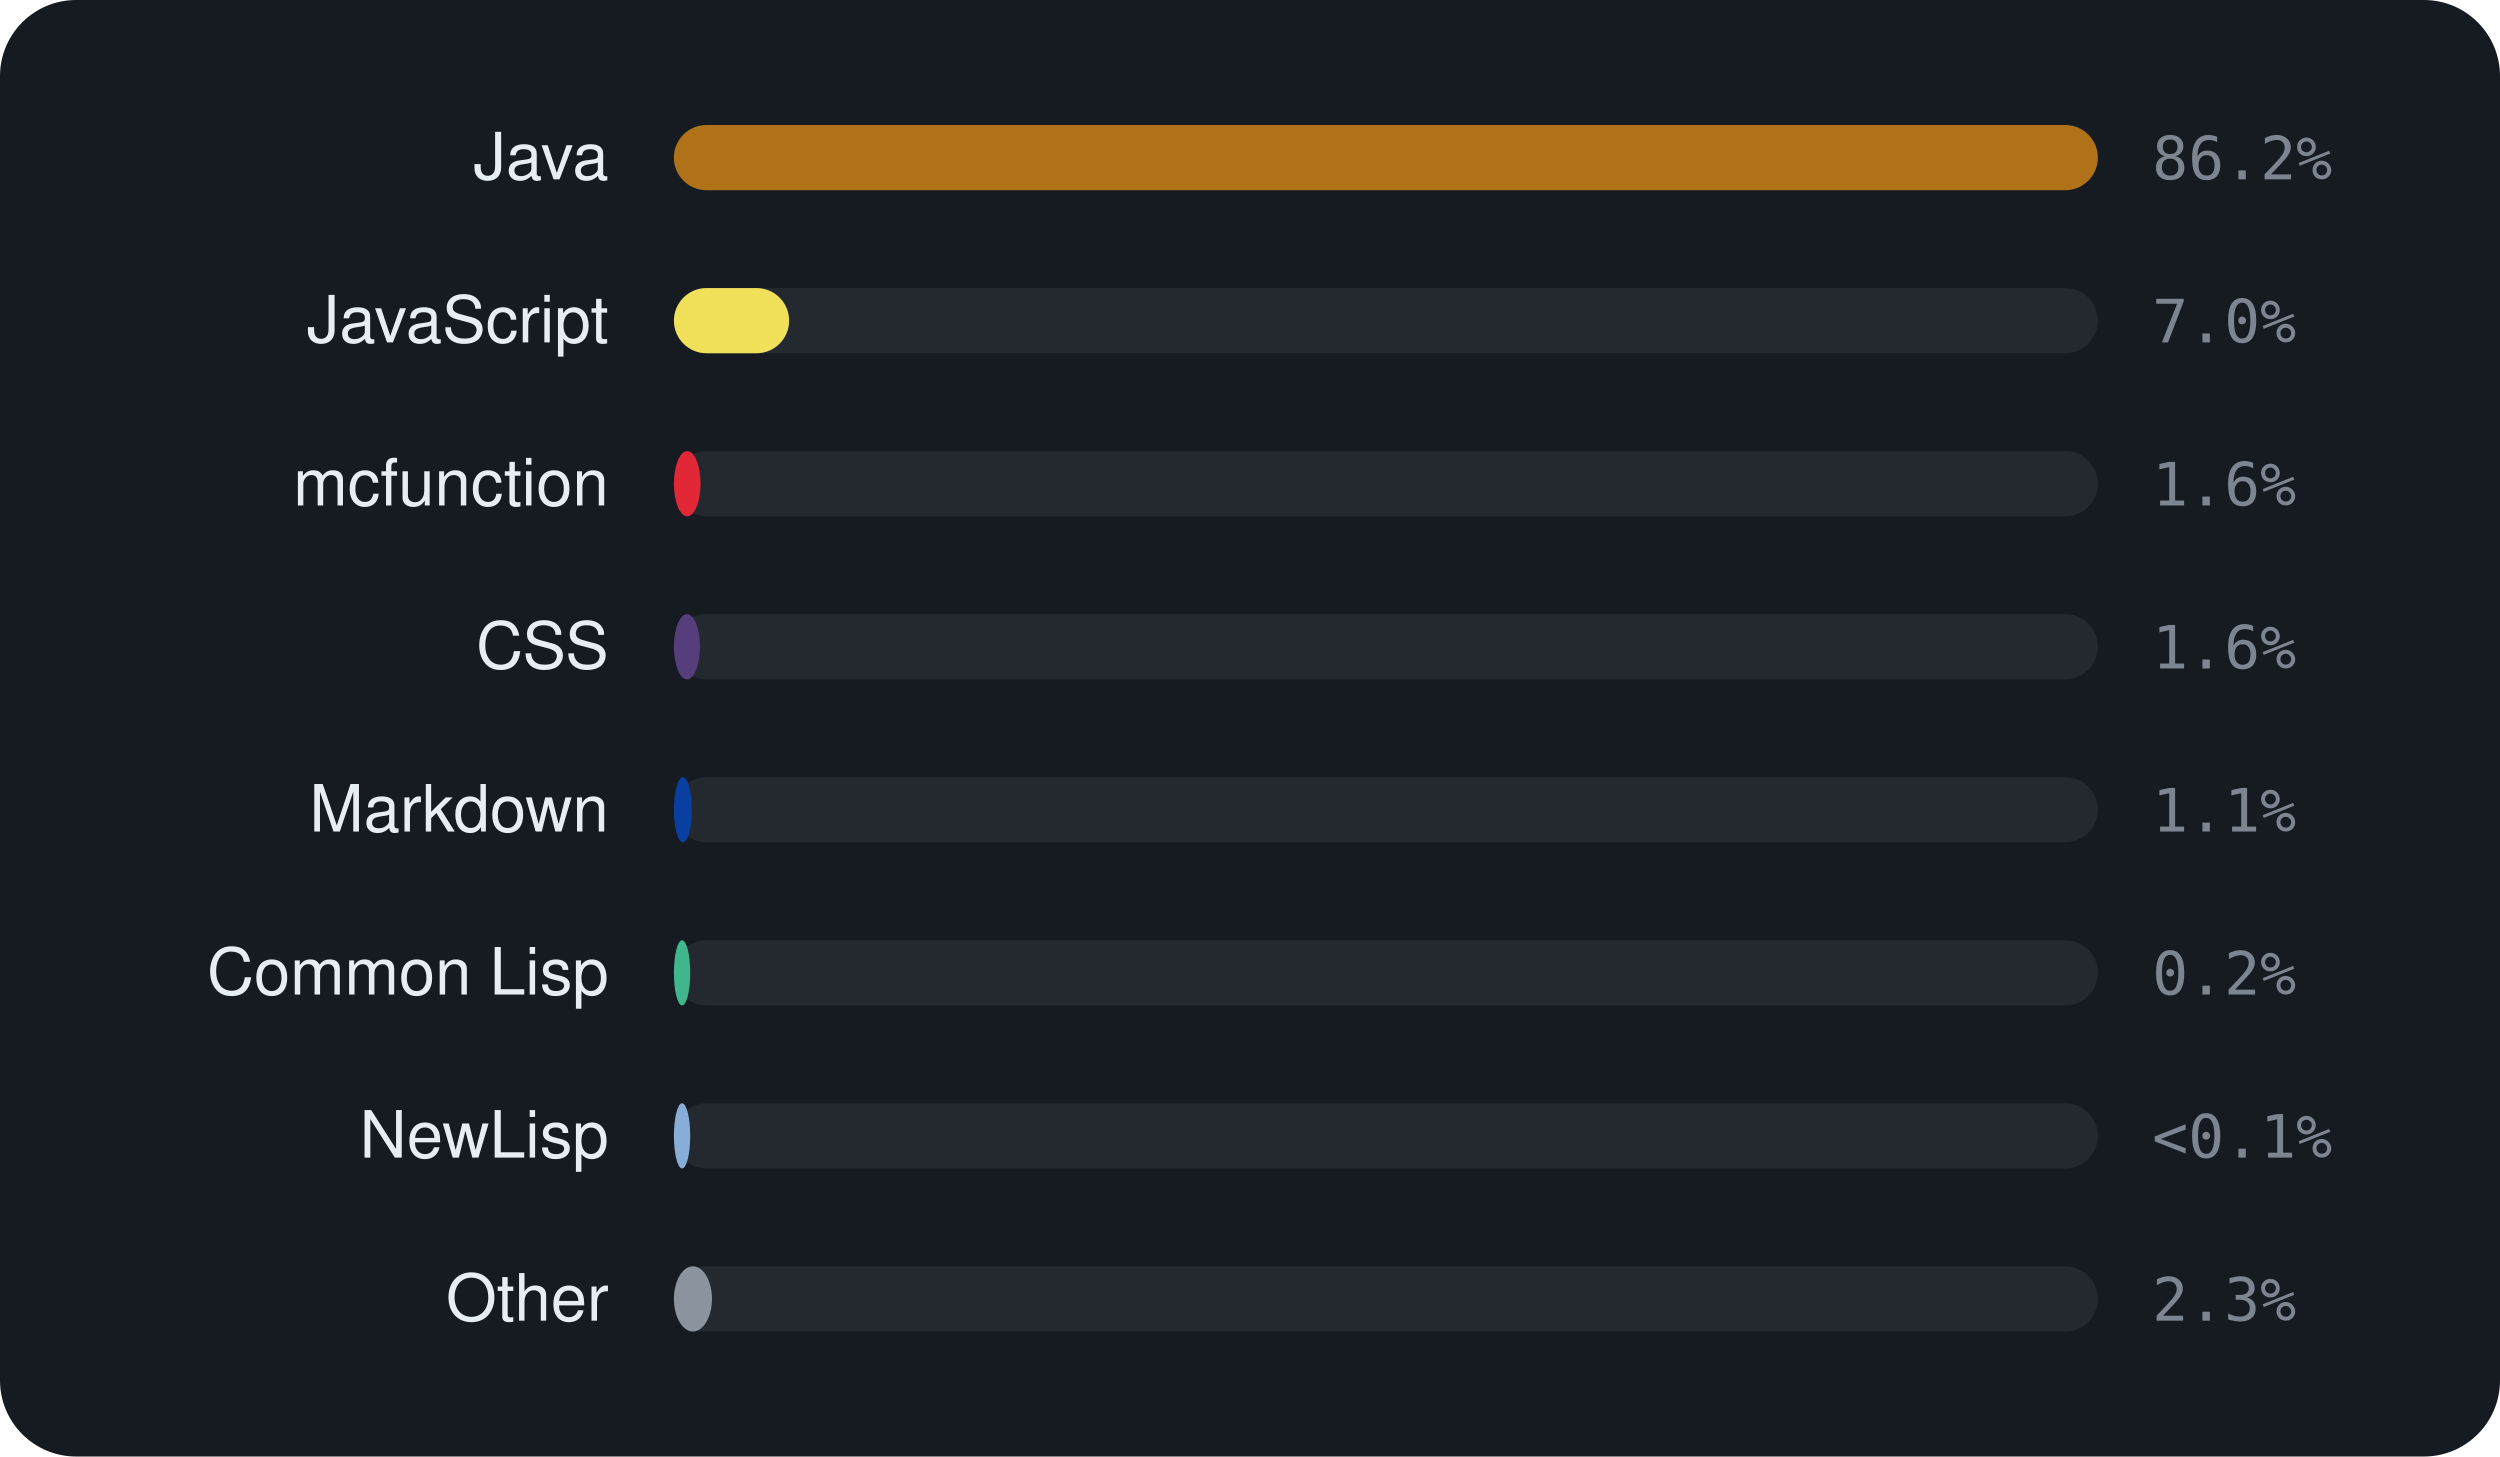
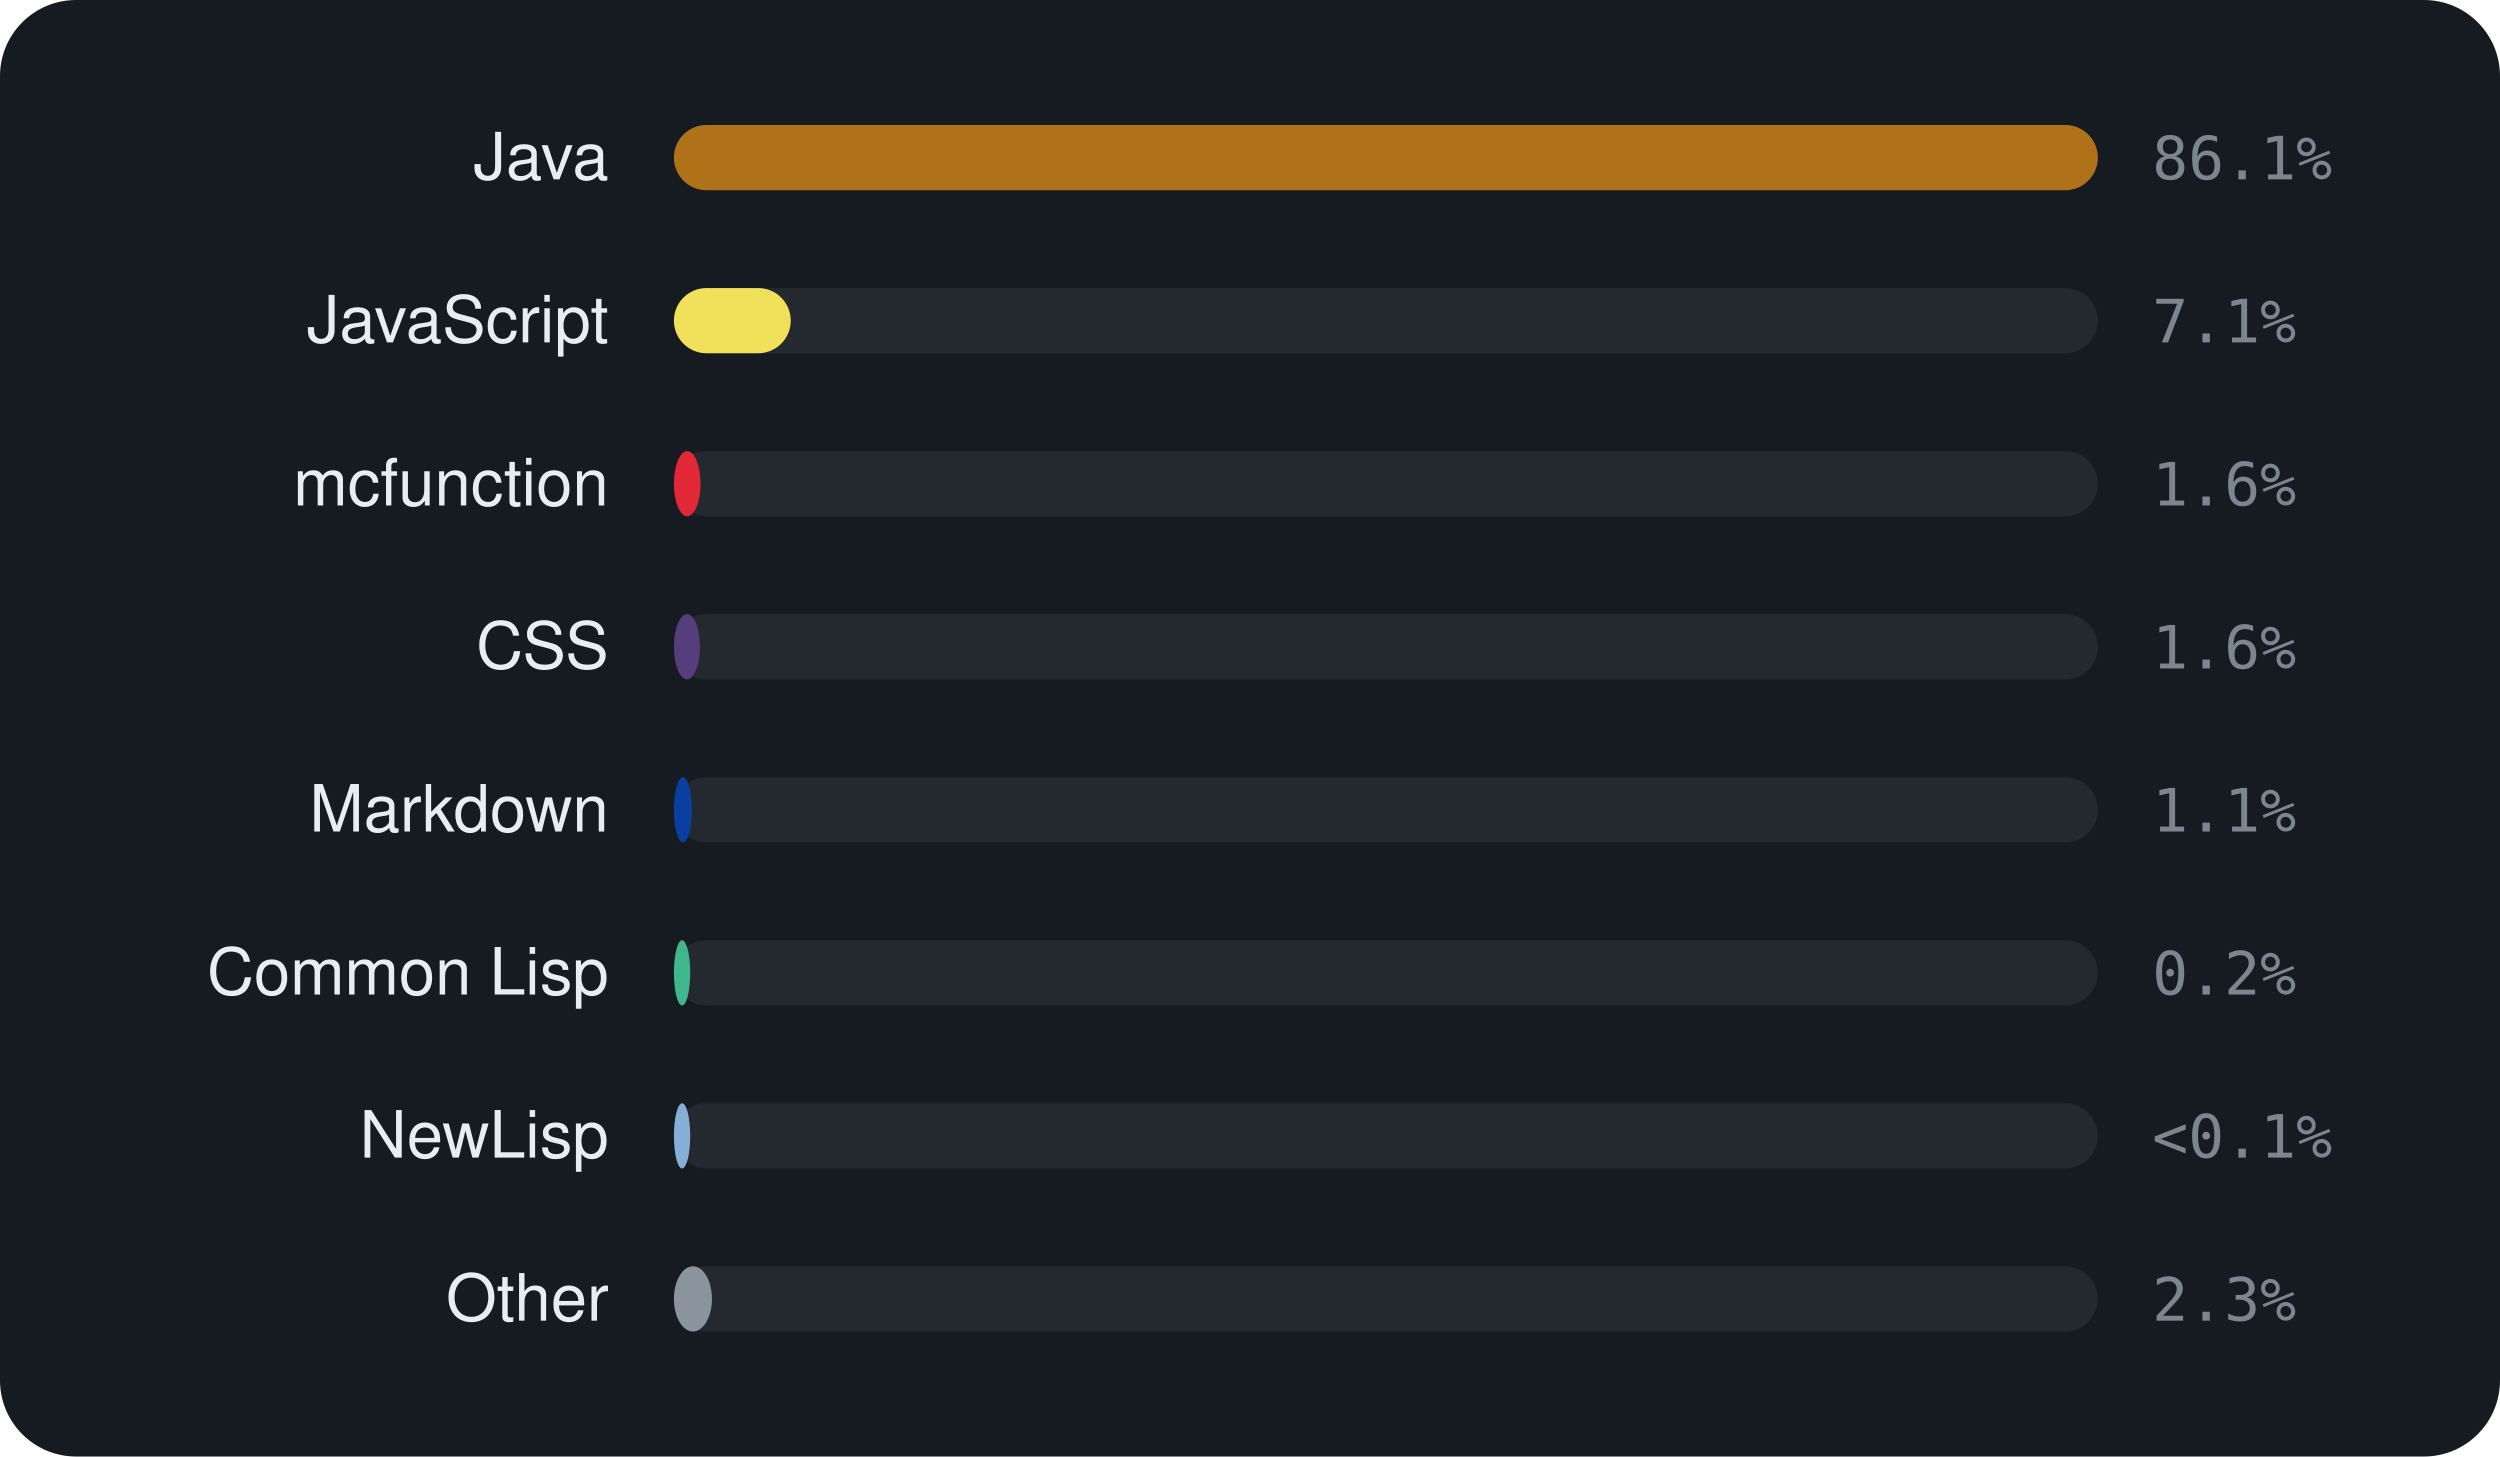
<svg xmlns="http://www.w3.org/2000/svg" viewBox="0 0 460 268" width="460" height="268" font-family="-apple-system,BlinkMacSystemFont,'Segoe UI',Helvetica,Arial,sans-serif">
  <rect width="460" height="268" rx="14" fill="#161b22" />
  <text x="112" y="33" text-anchor="end" font-size="12" fill="#e6edf3">Java</text>
  <rect x="124" y="23" width="262" height="12" rx="6" fill="rgba(255,255,255,0.06)" />
  <rect x="124" y="23" width="262.0" height="12" rx="6" fill="#b07219" />
-   <text x="396" y="33" font-size="11" font-family="monospace" fill="#7d8590">86.2%</text>
+   <text x="396" y="33" font-size="11" font-family="monospace" fill="#7d8590">86.1%</text>
  <text x="112" y="63" text-anchor="end" font-size="12" fill="#e6edf3">JavaScript</text>
  <rect x="124" y="53" width="262" height="12" rx="6" fill="rgba(255,255,255,0.06)" />
-   <rect x="124" y="53" width="21.2" height="12" rx="6" fill="#f1e05a" />
-   <text x="396" y="63" font-size="11" font-family="monospace" fill="#7d8590">7.0%</text>
+   <rect x="124" y="53" width="21.5" height="12" rx="6" fill="#f1e05a" />
+   <text x="396" y="63" font-size="11" font-family="monospace" fill="#7d8590">7.1%</text>
  <text x="112" y="93" text-anchor="end" font-size="12" fill="#e6edf3">mcfunction</text>
  <rect x="124" y="83" width="262" height="12" rx="6" fill="rgba(255,255,255,0.06)" />
  <rect x="124" y="83" width="4.9" height="12" rx="6" fill="#E22837" />
  <text x="396" y="93" font-size="11" font-family="monospace" fill="#7d8590">1.6%</text>
  <text x="112" y="123" text-anchor="end" font-size="12" fill="#e6edf3">CSS</text>
  <rect x="124" y="113" width="262" height="12" rx="6" fill="rgba(255,255,255,0.06)" />
  <rect x="124" y="113" width="4.8" height="12" rx="6" fill="#563d7c" />
  <text x="396" y="123" font-size="11" font-family="monospace" fill="#7d8590">1.6%</text>
  <text x="112" y="153" text-anchor="end" font-size="12" fill="#e6edf3">Markdown</text>
  <rect x="124" y="143" width="262" height="12" rx="6" fill="rgba(255,255,255,0.06)" />
  <rect x="124" y="143" width="3.3" height="12" rx="6" fill="#083fa1" />
  <text x="396" y="153" font-size="11" font-family="monospace" fill="#7d8590">1.1%</text>
  <text x="112" y="183" text-anchor="end" font-size="12" fill="#e6edf3">Common Lisp</text>
  <rect x="124" y="173" width="262" height="12" rx="6" fill="rgba(255,255,255,0.06)" />
  <rect x="124" y="173" width="3.0" height="12" rx="6" fill="#3fb68b" />
  <text x="396" y="183" font-size="11" font-family="monospace" fill="#7d8590">0.2%</text>
  <text x="112" y="213" text-anchor="end" font-size="12" fill="#e6edf3">NewLisp</text>
  <rect x="124" y="203" width="262" height="12" rx="6" fill="rgba(255,255,255,0.06)" />
  <rect x="124" y="203" width="3.0" height="12" rx="6" fill="#87AED7" />
  <text x="396" y="213" font-size="11" font-family="monospace" fill="#7d8590">&lt;0.1%</text>
  <text x="112" y="243" text-anchor="end" font-size="12" fill="#e6edf3">Other</text>
  <rect x="124" y="233" width="262" height="12" rx="6" fill="rgba(255,255,255,0.06)" />
  <rect x="124" y="233" width="7.0" height="12" rx="6" fill="#8b949e" />
  <text x="396" y="243" font-size="11" font-family="monospace" fill="#7d8590">2.3%</text>
</svg>
